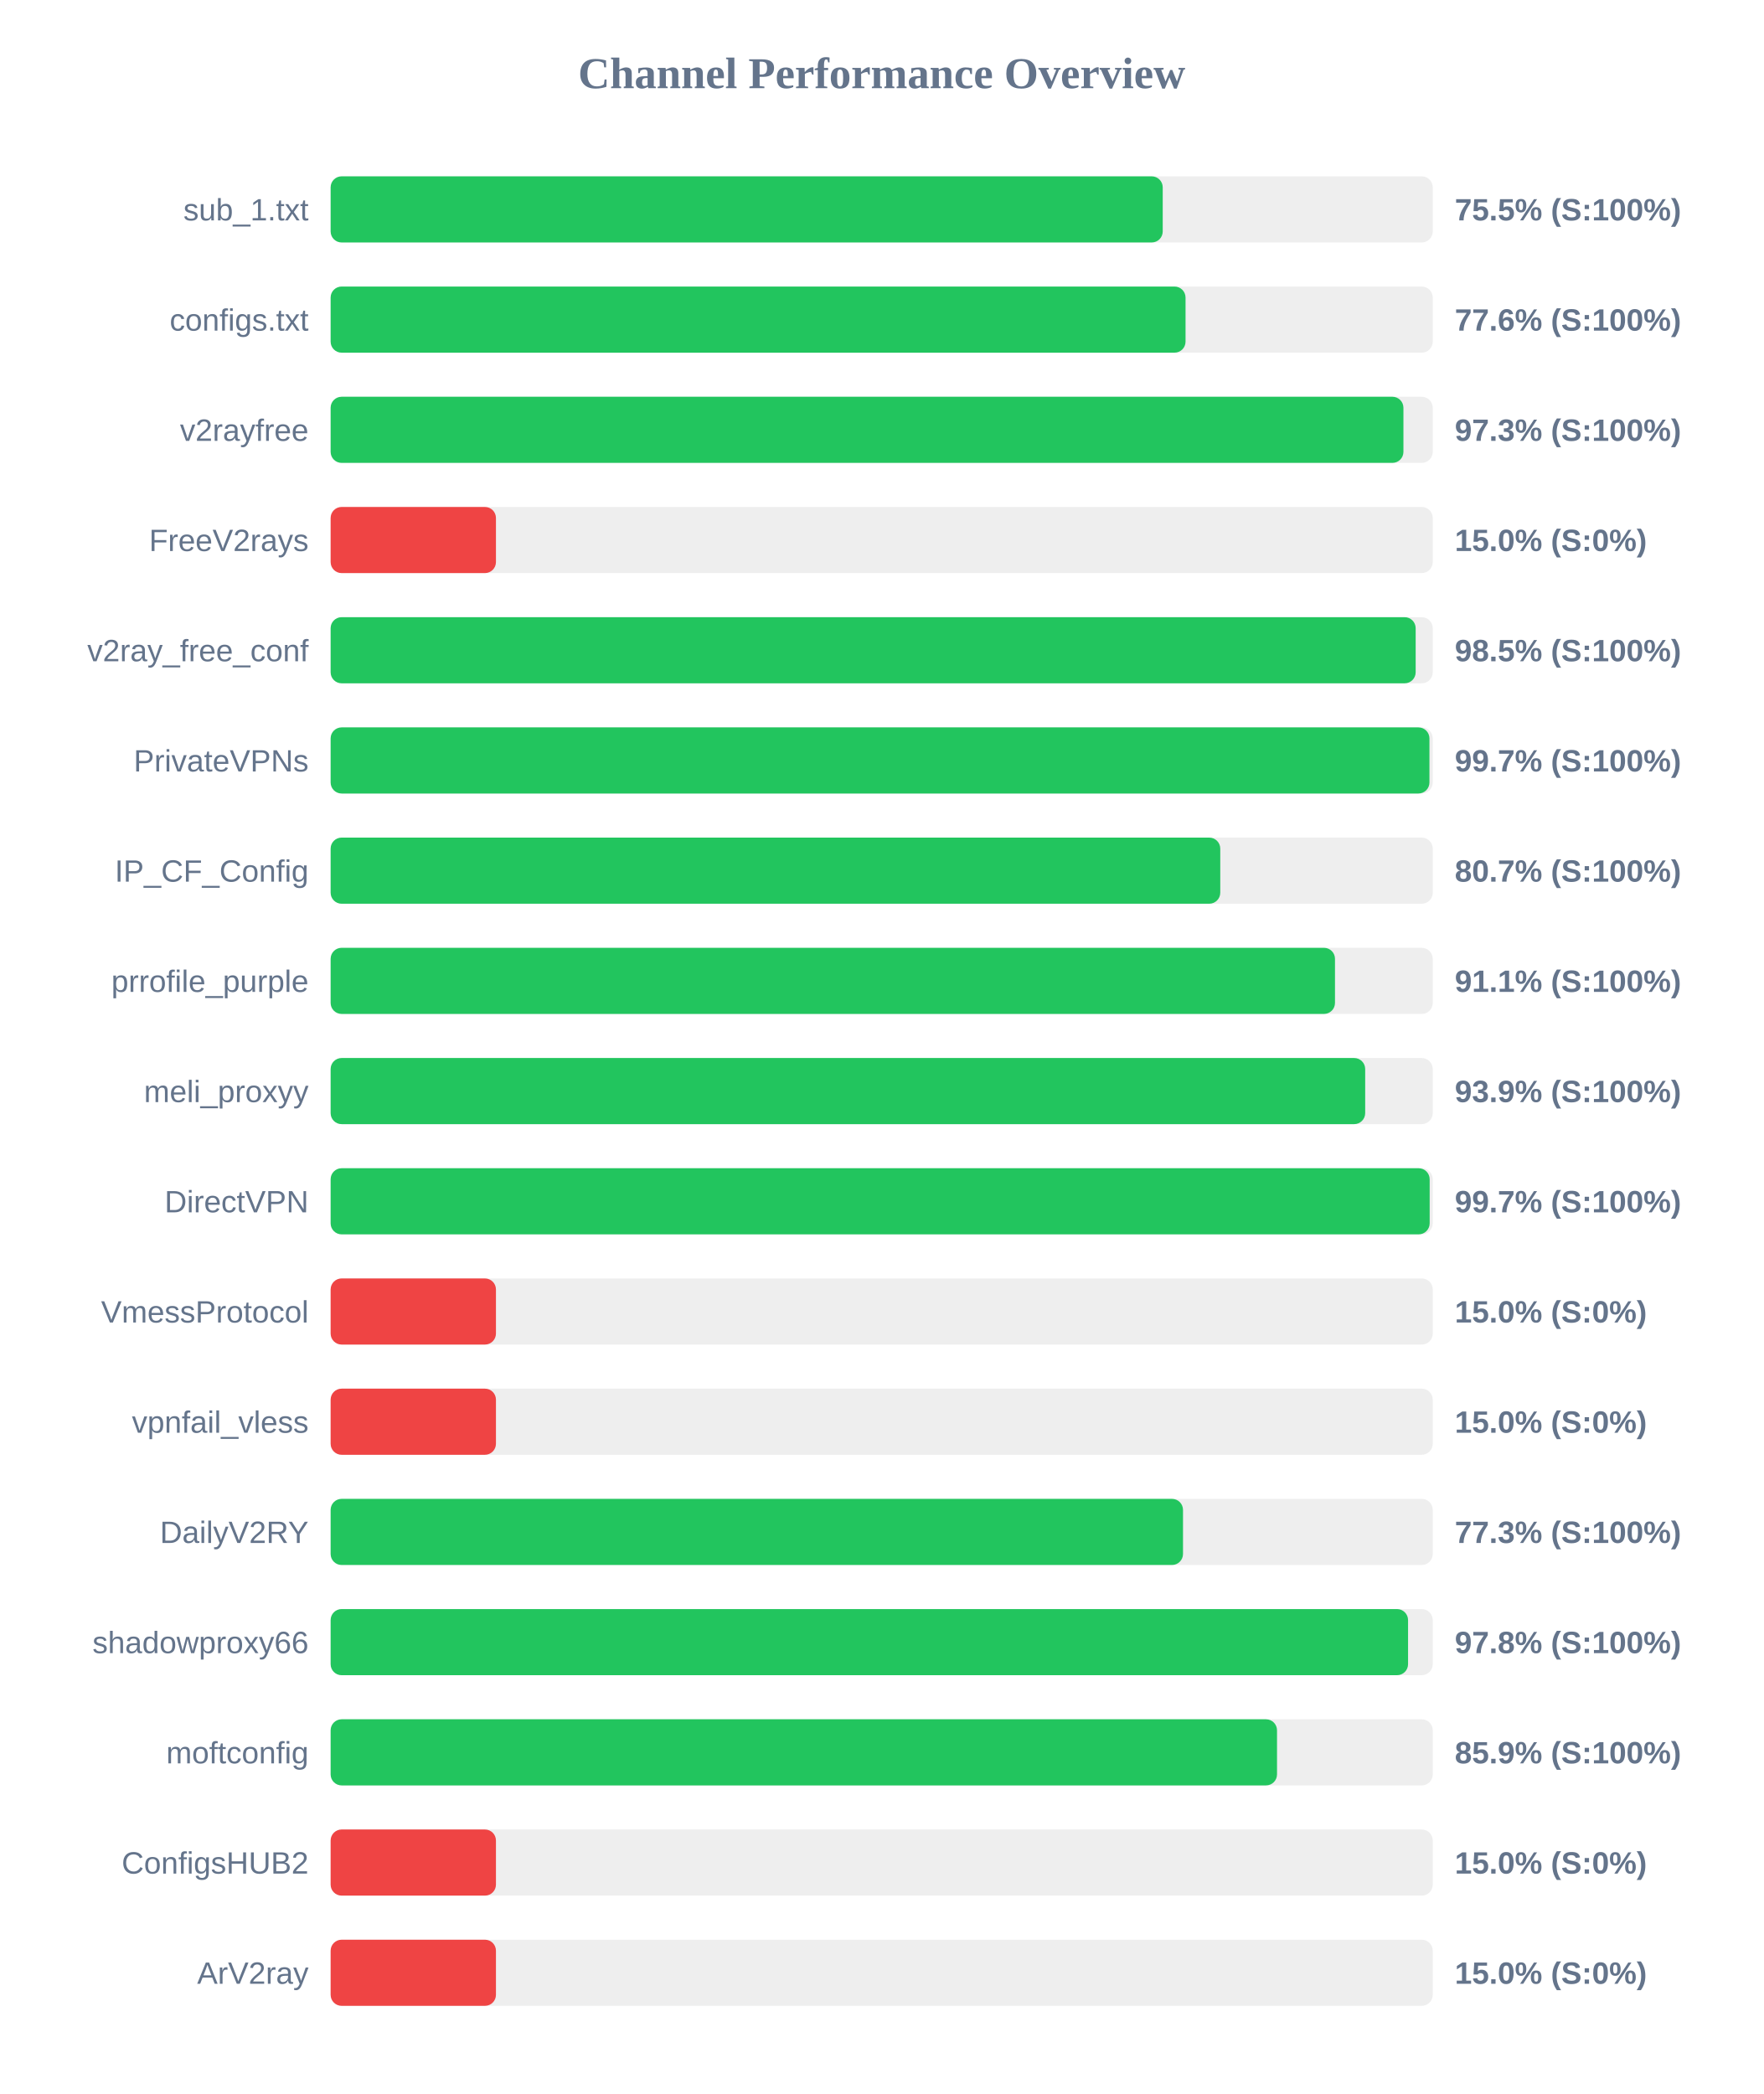
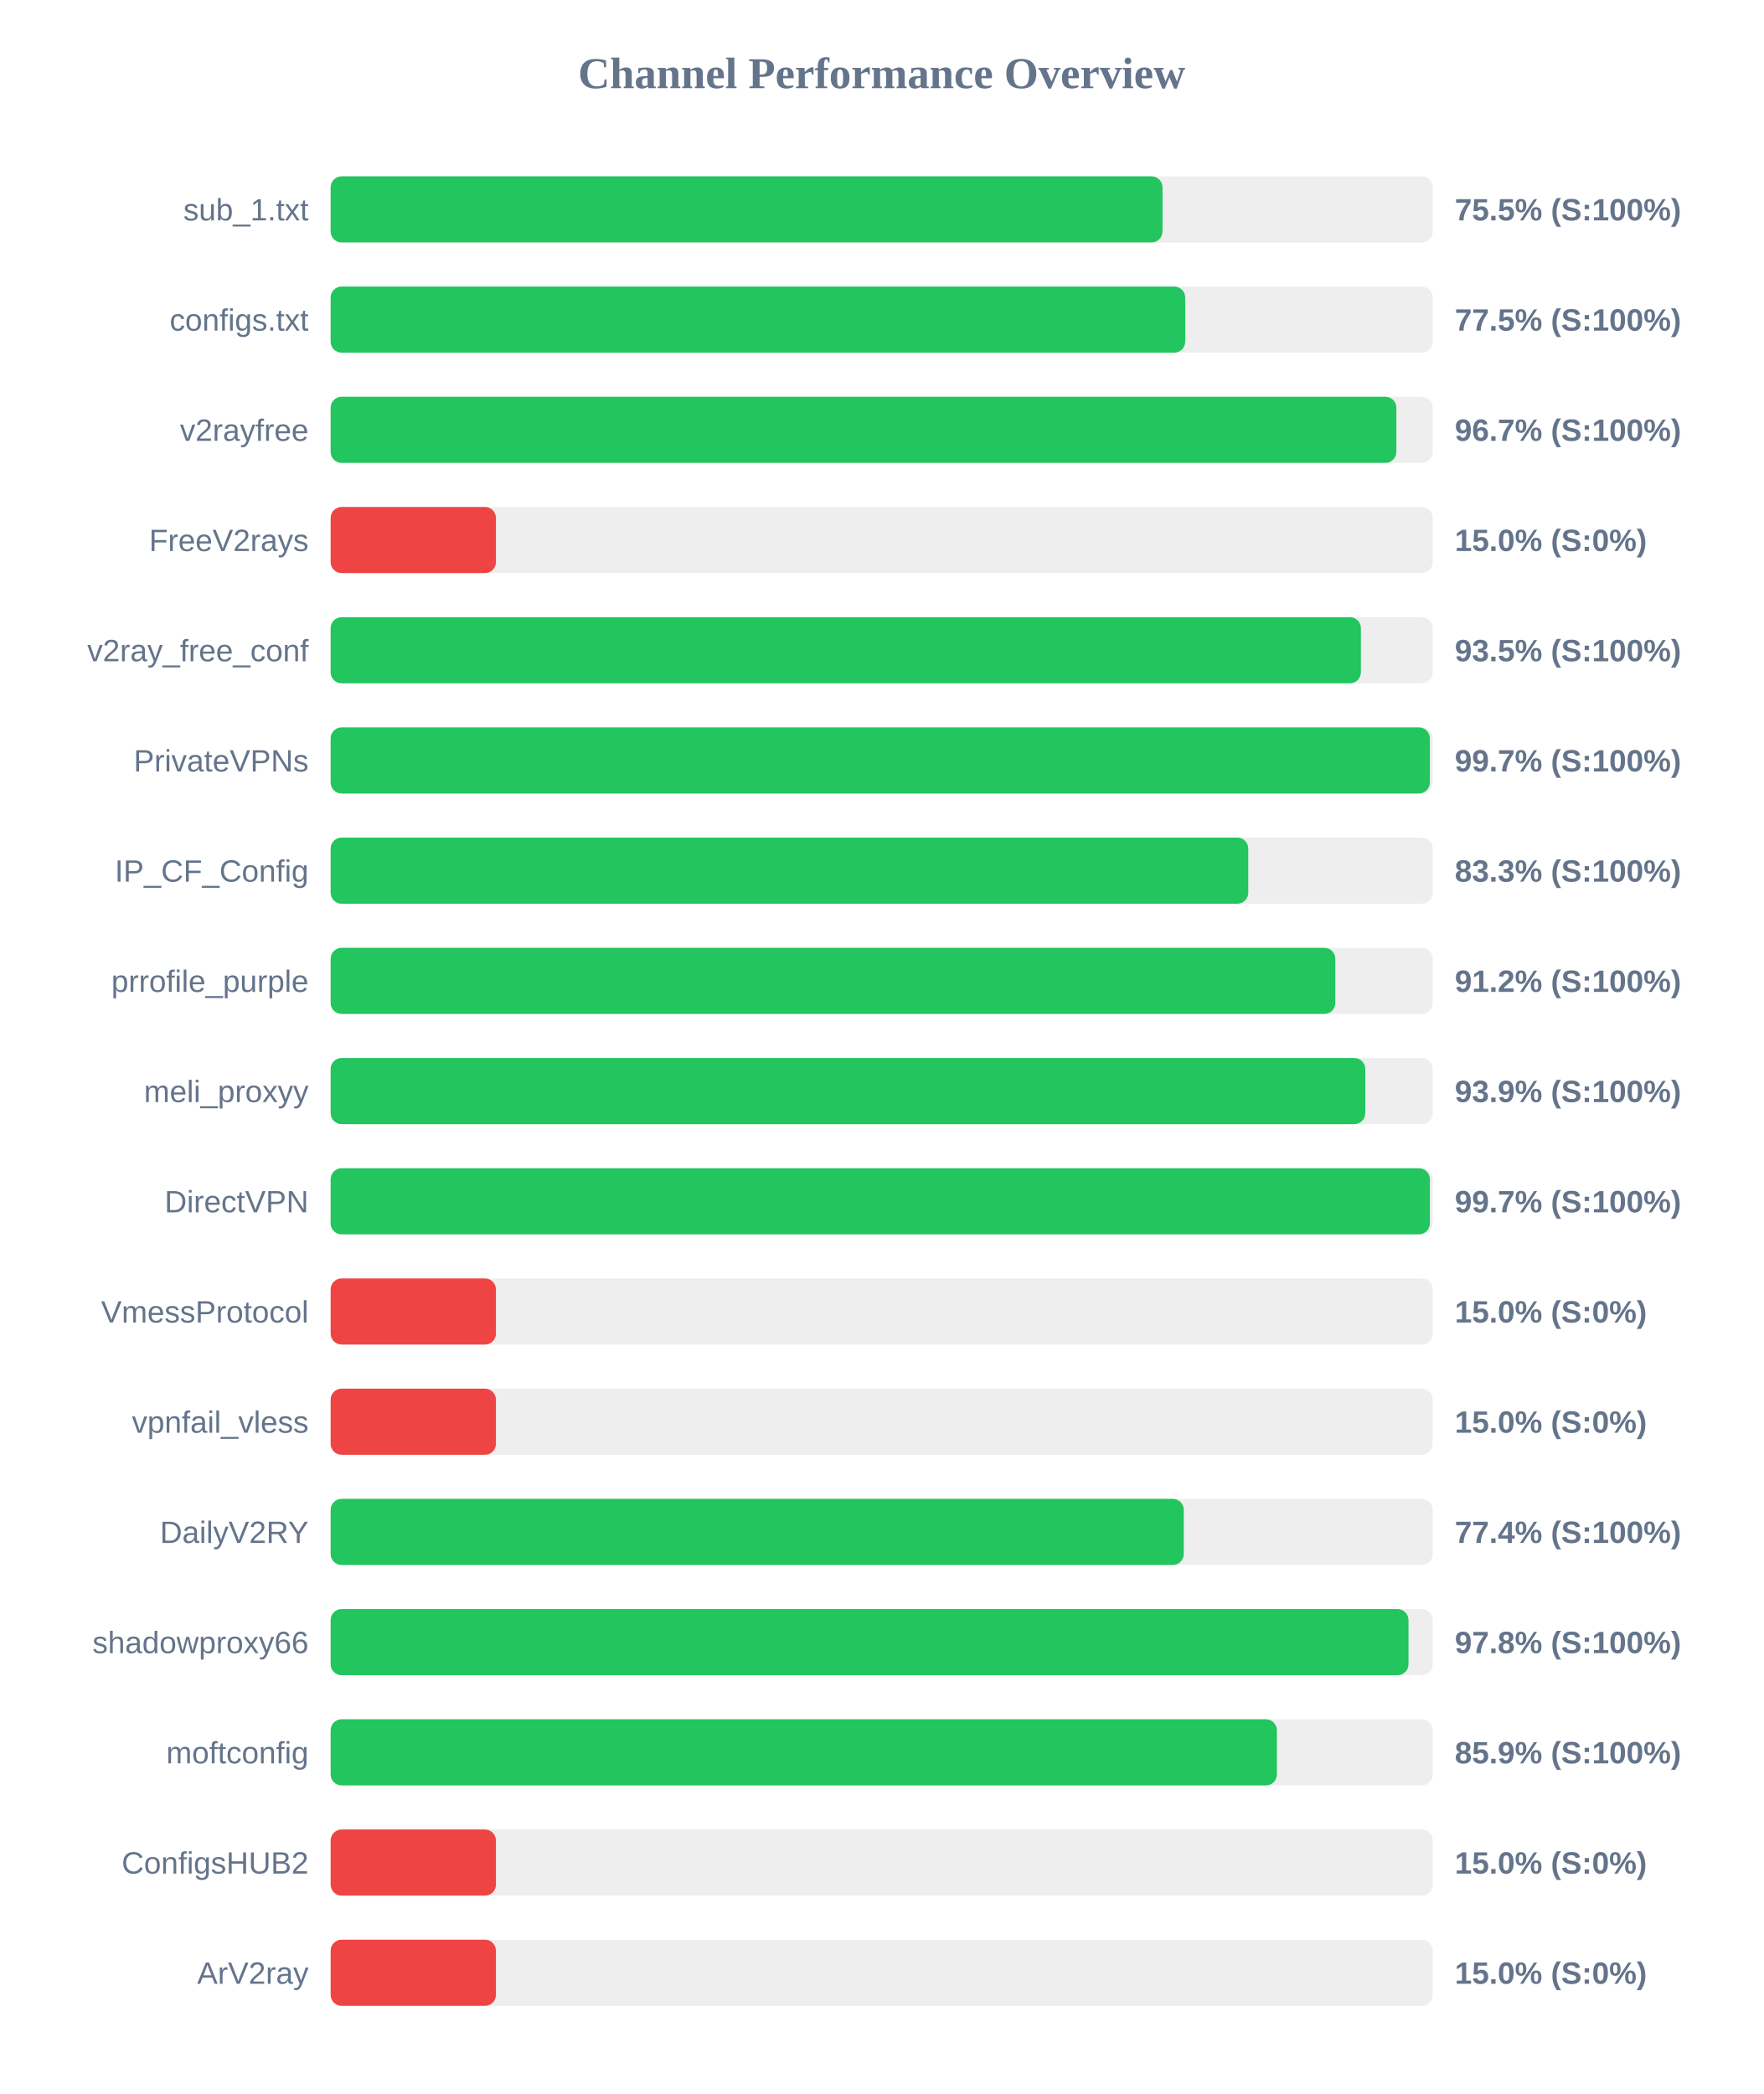
<svg xmlns="http://www.w3.org/2000/svg" width="800" height="950" version="1.1">
  <style>
        .row { font: 14px Arial; fill: #64748b; }
        .score { font: bold 14px Arial; fill: #64748b; }
    </style>
  <text x="400" y="40" text-anchor="middle" font-size="20px" font-weight="bold" fill="#64748b">Channel Performance Overview</text>
  <rect x="150" y="80" width="500" height="30" fill="#eee" rx="5" />
-   <rect x="150" y="80" width="377.5" height="30" fill="#22c55e" rx="5" />
+   <rect x="150" y="80" width="377.4" height="30" fill="#22c55e" rx="5" />
  <text x="140" y="100" text-anchor="end" class="row">sub_1.txt</text>
  <text x="660" y="100" text-anchor="start" class="score">75.5% (S:100%)</text>
  <rect x="150" y="130" width="500" height="30" fill="#eee" rx="5" />
-   <rect x="150" y="130" width="387.85" height="30" fill="#22c55e" rx="5" />
+   <rect x="150" y="130" width="387.7" height="30" fill="#22c55e" rx="5" />
  <text x="140" y="150" text-anchor="end" class="row">configs.txt</text>
-   <text x="660" y="150" text-anchor="start" class="score">77.6% (S:100%)</text>
+   <text x="660" y="150" text-anchor="start" class="score">77.5% (S:100%)</text>
  <rect x="150" y="180" width="500" height="30" fill="#eee" rx="5" />
-   <rect x="150" y="180" width="486.7" height="30" fill="#22c55e" rx="5" />
+   <rect x="150" y="180" width="483.5" height="30" fill="#22c55e" rx="5" />
  <text x="140" y="200" text-anchor="end" class="row">v2rayfree</text>
-   <text x="660" y="200" text-anchor="start" class="score">97.3% (S:100%)</text>
+   <text x="660" y="200" text-anchor="start" class="score">96.7% (S:100%)</text>
  <rect x="150" y="230" width="500" height="30" fill="#eee" rx="5" />
  <rect x="150" y="230" width="75.0" height="30" fill="#ef4444" rx="5" />
  <text x="140" y="250" text-anchor="end" class="row">FreeV2rays</text>
  <text x="660" y="250" text-anchor="start" class="score">15.0% (S:0%)</text>
  <rect x="150" y="280" width="500" height="30" fill="#eee" rx="5" />
-   <rect x="150" y="280" width="492.25" height="30" fill="#22c55e" rx="5" />
+   <rect x="150" y="280" width="467.4" height="30" fill="#22c55e" rx="5" />
  <text x="140" y="300" text-anchor="end" class="row">v2ray_free_conf</text>
-   <text x="660" y="300" text-anchor="start" class="score">98.5% (S:100%)</text>
+   <text x="660" y="300" text-anchor="start" class="score">93.5% (S:100%)</text>
  <rect x="150" y="330" width="500" height="30" fill="#eee" rx="5" />
-   <rect x="150" y="330" width="498.5" height="30" fill="#22c55e" rx="5" />
+   <rect x="150" y="330" width="498.7" height="30" fill="#22c55e" rx="5" />
  <text x="140" y="350" text-anchor="end" class="row">PrivateVPNs</text>
  <text x="660" y="350" text-anchor="start" class="score">99.7% (S:100%)</text>
  <rect x="150" y="380" width="500" height="30" fill="#eee" rx="5" />
-   <rect x="150" y="380" width="403.6" height="30" fill="#22c55e" rx="5" />
+   <rect x="150" y="380" width="416.3" height="30" fill="#22c55e" rx="5" />
  <text x="140" y="400" text-anchor="end" class="row">IP_CF_Config</text>
-   <text x="660" y="400" text-anchor="start" class="score">80.7% (S:100%)</text>
+   <text x="660" y="400" text-anchor="start" class="score">83.3% (S:100%)</text>
  <rect x="150" y="430" width="500" height="30" fill="#eee" rx="5" />
-   <rect x="150" y="430" width="455.65" height="30" fill="#22c55e" rx="5" />
+   <rect x="150" y="430" width="455.8" height="30" fill="#22c55e" rx="5" />
  <text x="140" y="450" text-anchor="end" class="row">prrofile_purple</text>
-   <text x="660" y="450" text-anchor="start" class="score">91.1% (S:100%)</text>
+   <text x="660" y="450" text-anchor="start" class="score">91.2% (S:100%)</text>
  <rect x="150" y="480" width="500" height="30" fill="#eee" rx="5" />
-   <rect x="150" y="480" width="469.35" height="30" fill="#22c55e" rx="5" />
+   <rect x="150" y="480" width="469.4" height="30" fill="#22c55e" rx="5" />
  <text x="140" y="500" text-anchor="end" class="row">meli_proxyy</text>
  <text x="660" y="500" text-anchor="start" class="score">93.9% (S:100%)</text>
  <rect x="150" y="530" width="500" height="30" fill="#eee" rx="5" />
-   <rect x="150" y="530" width="498.6" height="30" fill="#22c55e" rx="5" />
+   <rect x="150" y="530" width="498.7" height="30" fill="#22c55e" rx="5" />
  <text x="140" y="550" text-anchor="end" class="row">DirectVPN</text>
  <text x="660" y="550" text-anchor="start" class="score">99.7% (S:100%)</text>
  <rect x="150" y="580" width="500" height="30" fill="#eee" rx="5" />
  <rect x="150" y="580" width="75.0" height="30" fill="#ef4444" rx="5" />
  <text x="140" y="600" text-anchor="end" class="row">VmessProtocol</text>
  <text x="660" y="600" text-anchor="start" class="score">15.0% (S:0%)</text>
  <rect x="150" y="630" width="500" height="30" fill="#eee" rx="5" />
  <rect x="150" y="630" width="75.0" height="30" fill="#ef4444" rx="5" />
  <text x="140" y="650" text-anchor="end" class="row">vpnfail_vless</text>
  <text x="660" y="650" text-anchor="start" class="score">15.0% (S:0%)</text>
  <rect x="150" y="680" width="500" height="30" fill="#eee" rx="5" />
-   <rect x="150" y="680" width="386.7" height="30" fill="#22c55e" rx="5" />
+   <rect x="150" y="680" width="387.05" height="30" fill="#22c55e" rx="5" />
  <text x="140" y="700" text-anchor="end" class="row">DailyV2RY</text>
-   <text x="660" y="700" text-anchor="start" class="score">77.3% (S:100%)</text>
+   <text x="660" y="700" text-anchor="start" class="score">77.4% (S:100%)</text>
  <rect x="150" y="730" width="500" height="30" fill="#eee" rx="5" />
-   <rect x="150" y="730" width="488.8" height="30" fill="#22c55e" rx="5" />
+   <rect x="150" y="730" width="489.0" height="30" fill="#22c55e" rx="5" />
  <text x="140" y="750" text-anchor="end" class="row">shadowproxy66</text>
  <text x="660" y="750" text-anchor="start" class="score">97.8% (S:100%)</text>
  <rect x="150" y="780" width="500" height="30" fill="#eee" rx="5" />
-   <rect x="150" y="780" width="429.35" height="30" fill="#22c55e" rx="5" />
+   <rect x="150" y="780" width="429.3" height="30" fill="#22c55e" rx="5" />
  <text x="140" y="800" text-anchor="end" class="row">moftconfig</text>
  <text x="660" y="800" text-anchor="start" class="score">85.9% (S:100%)</text>
  <rect x="150" y="830" width="500" height="30" fill="#eee" rx="5" />
  <rect x="150" y="830" width="75.0" height="30" fill="#ef4444" rx="5" />
  <text x="140" y="850" text-anchor="end" class="row">ConfigsHUB2</text>
  <text x="660" y="850" text-anchor="start" class="score">15.0% (S:0%)</text>
  <rect x="150" y="880" width="500" height="30" fill="#eee" rx="5" />
  <rect x="150" y="880" width="75.0" height="30" fill="#ef4444" rx="5" />
  <text x="140" y="900" text-anchor="end" class="row">ArV2ray</text>
  <text x="660" y="900" text-anchor="start" class="score">15.0% (S:0%)</text>
</svg>
